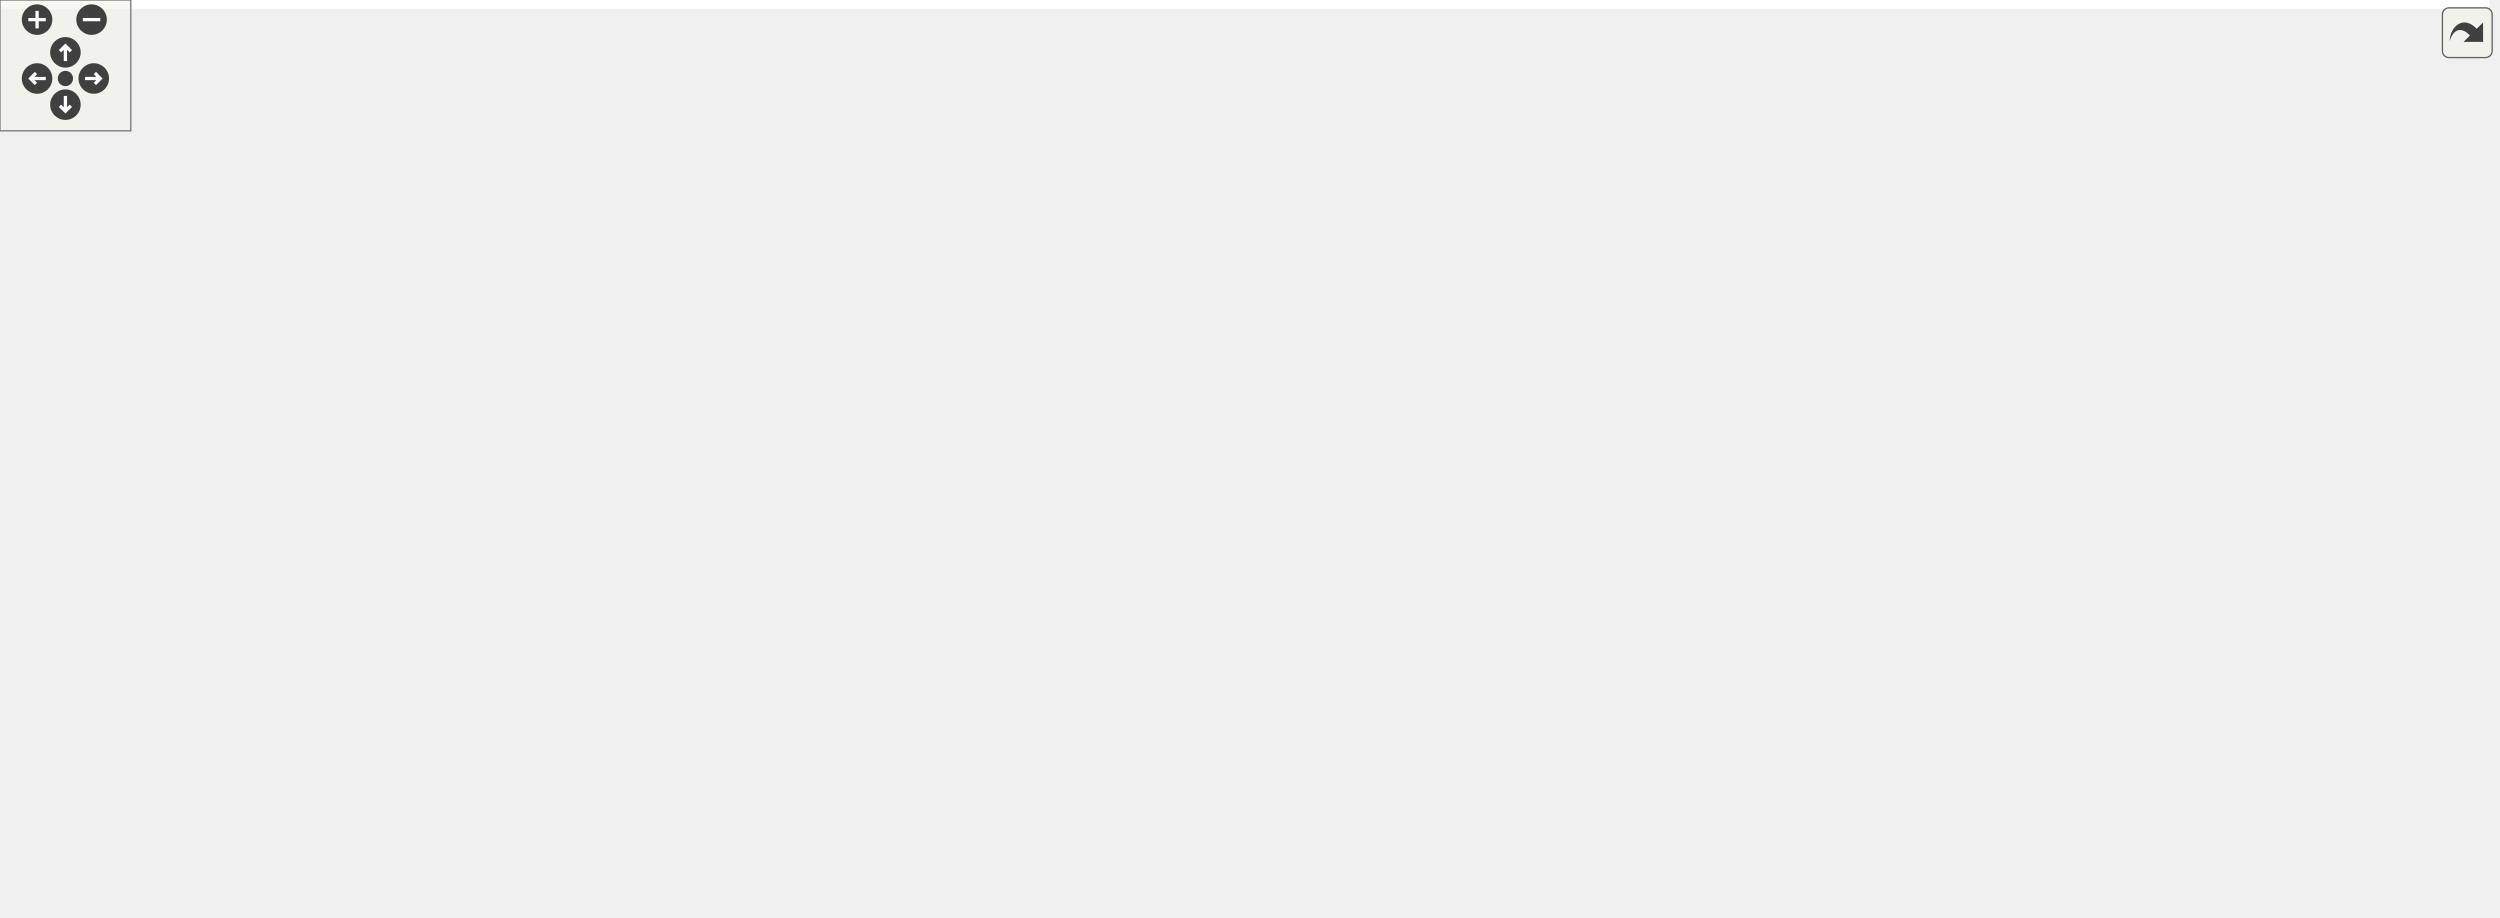
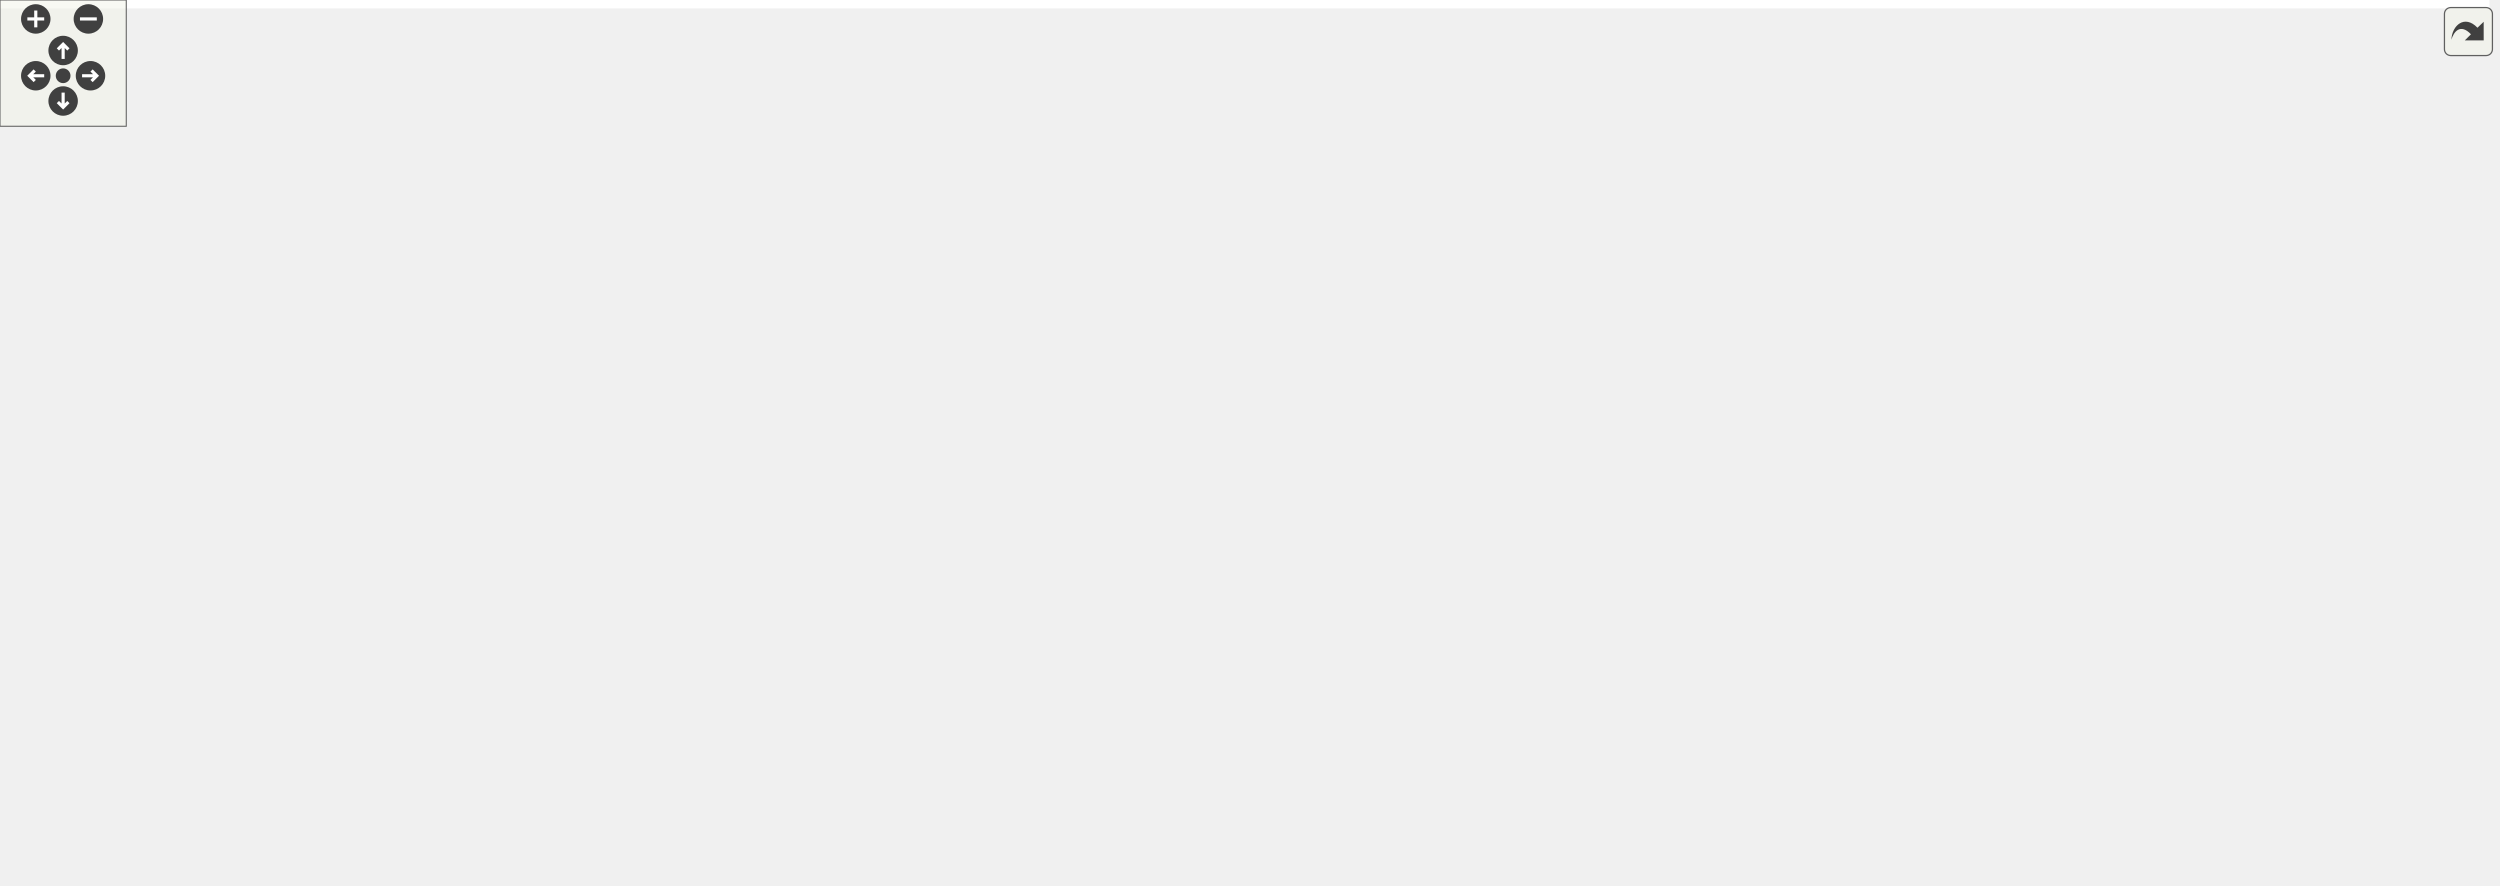
<svg xmlns="http://www.w3.org/2000/svg" xmlns:xlink="http://www.w3.org/1999/xlink" id="main" version="1.1" xml:space="preserve">
  <style type="text/css">
.edge:hover path { stroke: red; }
.edge:hover polygon { stroke: red; fill: red; }
</style>
  <defs>
    <circle id="rim" cx="0" cy="0" r="7" />
    <circle id="rim2" cx="0" cy="0" r="3.5" />
    <g id="zoomPlus">
      <use xlink:href="#rim" fill="#404040">
        <set attributeName="fill" to="#808080" begin="zoomplus.mouseover" end="zoomplus.mouseout" />
      </use>
      <path d="M-4,0h8M0,-4v8" fill="none" stroke="white" stroke-width="1.5" pointer-events="none" />
    </g>
    <g id="zoomMin">
      <use xlink:href="#rim" fill="#404040">
        <set attributeName="fill" to="#808080" begin="zoomminus.mouseover" end="zoomminus.mouseout" />
      </use>
      <path d="M-4,0h8" fill="none" stroke="white" stroke-width="1.5" pointer-events="none" />
    </g>
    <g id="dirArrow">
      <path fill="none" stroke="white" stroke-width="1.5" d="M0,-3.0v7 M-2.5,-0.5L0,-3.0L2.5,-0.5" />
    </g>
    <g id="resetDef">
      <use xlink:href="#rim2" fill="#404040">
        <set attributeName="fill" to="#808080" begin="reset.mouseover" end="reset.mouseout" />
      </use>
    </g>
  </defs>
  <svg id="graph" class="graph">
    <g id="viewport">
-       <polygon fill="#ffffff" stroke="transparent" points="-4,4 -4,-360 1141.537,-360 1141.537,4 -4,4" />
+       <polygon fill="#ffffff" stroke="transparent" points="-4,4 -4,-360 1183,-360 1183,4 -4,4" />
      <g id="node1" class="node">
        <g id="a_node1">
          <a xlink:title=" ">
-             <polygon fill="#bfbfbf" stroke="#000000" points="747.537,-336.5 747.537,-355.5 870.537,-355.5 870.537,-336.5 747.537,-336.5" />
-             <text text-anchor="middle" x="809.037" y="-343.5" font-family="Helvetica,sans-Serif" font-size="10.00" fill="#000000">src/application/view.cpp</text>
+             <polygon fill="#bfbfbf" stroke="#000000" points="789,-336.5 789,-355.5 912,-355.5 912,-336.5 789,-336.5" />
+             <text text-anchor="middle" x="850.5" y="-343.5" font-family="Helvetica,sans-Serif" font-size="10.00" fill="#000000">src/application/view.cpp</text>
          </a>
        </g>
      </g>
      <g id="node2" class="node">
        <g id="a_node2">
          <a xlink:href="view_8h.html" target="_top" xlink:title=" ">
-             <polygon fill="#ffffff" stroke="#000000" points="374.537,-280.5 374.537,-299.5 419.537,-299.5 419.537,-280.5 374.537,-280.5" />
-             <text text-anchor="middle" x="397.037" y="-287.5" font-family="Helvetica,sans-Serif" font-size="10.00" fill="#000000">view.h</text>
+             <polygon fill="#ffffff" stroke="#000000" points="523,-280.5 523,-299.5 568,-299.5 568,-280.5 523,-280.5" />
+             <text text-anchor="middle" x="545.5" y="-287.5" font-family="Helvetica,sans-Serif" font-size="10.00" fill="#000000">view.h</text>
          </a>
        </g>
      </g>
      <g id="edge1" class="edge">
-         <path fill="none" stroke="#191970" d="M747.357,-337.616C658.928,-325.597 499.198,-303.886 430.228,-294.511" />
-         <polygon fill="#191970" stroke="#191970" points="430.344,-290.995 419.963,-293.116 429.401,-297.931 430.344,-290.995" />
-       </g>
-       <g id="node17" class="node">
-         <g id="a_node17">
-           <a xlink:title=" ">
-             <polygon fill="#ffffff" stroke="#bfbfbf" points="578.537,-168.5 578.537,-187.5 661.537,-187.5 661.537,-168.5 578.537,-168.5" />
-             <text text-anchor="middle" x="620.037" y="-175.5" font-family="Helvetica,sans-Serif" font-size="10.00" fill="#000000">QGraphicsItem</text>
-           </a>
-         </g>
-       </g>
-       <g id="edge29" class="edge">
-         <path fill="none" stroke="#191970" d="M747.477,-340.637C693.497,-334.507 620.911,-322.305 603.037,-300 579.308,-270.387 596.642,-223.212 609.515,-197.048" />
-         <polygon fill="#191970" stroke="#191970" points="612.799,-198.317 614.298,-187.829 606.586,-195.093 612.799,-198.317" />
-       </g>
-       <g id="node24" class="node">
-         <g id="a_node24">
-           <a xlink:title=" ">
-             <polygon fill="#ffffff" stroke="#bfbfbf" points="612.037,-280.5 612.037,-299.5 692.037,-299.5 692.037,-280.5 612.037,-280.5" />
-             <text text-anchor="middle" x="652.037" y="-287.5" font-family="Helvetica,sans-Serif" font-size="10.00" fill="#000000">QMouseEvent</text>
-           </a>
-         </g>
-       </g>
-       <g id="edge25" class="edge">
-         <path fill="none" stroke="#191970" d="M782.048,-336.373C756.167,-327.142 716.913,-313.14 688.308,-302.938" />
-         <polygon fill="#191970" stroke="#191970" points="689.269,-299.564 678.674,-299.501 686.917,-306.157 689.269,-299.564" />
+         <path fill="none" stroke="#191970" d="M798.415,-336.437C735.382,-324.864 631.148,-305.726 578.341,-296.03" />
+         <polygon fill="#191970" stroke="#191970" points="578.657,-292.529 568.189,-294.166 577.393,-299.414 578.657,-292.529" />
+       </g>
+       <g id="node18" class="node">
+         <g id="a_node18">
+           <a xlink:title=" ">
+             <polygon fill="#ffffff" stroke="#bfbfbf" points="600,-168.5 600,-187.5 683,-187.5 683,-168.5 600,-168.5" />
+             <text text-anchor="middle" x="641.5" y="-175.5" font-family="Helvetica,sans-Serif" font-size="10.00" fill="#000000">QGraphicsItem</text>
+           </a>
+         </g>
+       </g>
+       <g id="edge31" class="edge">
+         <path fill="none" stroke="#191970" d="M788.805,-340.506C734.94,-334.295 662.617,-322.048 644.5,-300 620.725,-271.067 628.35,-223.93 635.349,-197.518" />
+         <polygon fill="#191970" stroke="#191970" points="638.807,-198.16 638.217,-187.581 632.081,-196.218 638.807,-198.16" />
      </g>
      <g id="node25" class="node">
        <g id="a_node25">
          <a xlink:title=" ">
-             <polygon fill="#ffffff" stroke="#bfbfbf" points="710.037,-280.5 710.037,-299.5 764.037,-299.5 764.037,-280.5 710.037,-280.5" />
-             <text text-anchor="middle" x="737.037" y="-287.5" font-family="Helvetica,sans-Serif" font-size="10.00" fill="#000000">QDebug</text>
-           </a>
-         </g>
-       </g>
-       <g id="edge26" class="edge">
-         <path fill="none" stroke="#191970" d="M796.496,-336.245C785.759,-327.894 770.09,-315.708 757.533,-305.941" />
-         <polygon fill="#191970" stroke="#191970" points="759.477,-303.019 749.435,-299.643 755.18,-308.545 759.477,-303.019" />
+             <polygon fill="#ffffff" stroke="#bfbfbf" points="653.5,-280.5 653.5,-299.5 733.5,-299.5 733.5,-280.5 653.5,-280.5" />
+             <text text-anchor="middle" x="693.5" y="-287.5" font-family="Helvetica,sans-Serif" font-size="10.00" fill="#000000">QMouseEvent</text>
+           </a>
+         </g>
+       </g>
+       <g id="edge27" class="edge">
+         <path fill="none" stroke="#191970" d="M823.511,-336.373C797.63,-327.142 758.375,-313.14 729.771,-302.938" />
+         <polygon fill="#191970" stroke="#191970" points="730.732,-299.564 720.137,-299.501 728.38,-306.157 730.732,-299.564" />
      </g>
      <g id="node26" class="node">
        <g id="a_node26">
          <a xlink:title=" ">
-             <polygon fill="#ffffff" stroke="#bfbfbf" points="782.537,-280.5 782.537,-299.5 835.537,-299.5 835.537,-280.5 782.537,-280.5" />
-             <text text-anchor="middle" x="809.037" y="-287.5" font-family="Helvetica,sans-Serif" font-size="10.00" fill="#000000">QPointF</text>
-           </a>
-         </g>
-       </g>
-       <g id="edge27" class="edge">
-         <path fill="none" stroke="#191970" d="M809.037,-336.245C809.037,-328.938 809.037,-318.694 809.037,-309.705" />
-         <polygon fill="#191970" stroke="#191970" points="812.538,-309.643 809.037,-299.643 805.538,-309.643 812.538,-309.643" />
+             <polygon fill="#ffffff" stroke="#bfbfbf" points="751.5,-280.5 751.5,-299.5 805.5,-299.5 805.5,-280.5 751.5,-280.5" />
+             <text text-anchor="middle" x="778.5" y="-287.5" font-family="Helvetica,sans-Serif" font-size="10.00" fill="#000000">QDebug</text>
+           </a>
+         </g>
+       </g>
+       <g id="edge28" class="edge">
+         <path fill="none" stroke="#191970" d="M837.959,-336.245C827.221,-327.894 811.553,-315.708 798.995,-305.941" />
+         <polygon fill="#191970" stroke="#191970" points="800.94,-303.019 790.898,-299.643 796.643,-308.545 800.94,-303.019" />
      </g>
      <g id="node27" class="node">
        <g id="a_node27">
          <a xlink:title=" ">
-             <polygon fill="#ffffff" stroke="#bfbfbf" points="854.037,-280.5 854.037,-299.5 904.037,-299.5 904.037,-280.5 854.037,-280.5" />
-             <text text-anchor="middle" x="879.037" y="-287.5" font-family="Helvetica,sans-Serif" font-size="10.00" fill="#000000">QString</text>
-           </a>
-         </g>
-       </g>
-       <g id="edge28" class="edge">
-         <path fill="none" stroke="#191970" d="M821.231,-336.245C831.669,-327.894 846.903,-315.708 859.111,-305.941" />
-         <polygon fill="#191970" stroke="#191970" points="861.362,-308.623 866.984,-299.643 856.989,-303.157 861.362,-308.623" />
+             <polygon fill="#ffffff" stroke="#bfbfbf" points="824,-280.5 824,-299.5 877,-299.5 877,-280.5 824,-280.5" />
+             <text text-anchor="middle" x="850.5" y="-287.5" font-family="Helvetica,sans-Serif" font-size="10.00" fill="#000000">QPointF</text>
+           </a>
+         </g>
+       </g>
+       <g id="edge29" class="edge">
+         <path fill="none" stroke="#191970" d="M850.5,-336.245C850.5,-328.938 850.5,-318.694 850.5,-309.705" />
+         <polygon fill="#191970" stroke="#191970" points="854,-309.643 850.5,-299.643 847,-309.643 854,-309.643" />
      </g>
      <g id="node28" class="node">
        <g id="a_node28">
          <a xlink:title=" ">
-             <polygon fill="#ffffff" stroke="#bfbfbf" points="922.537,-280.5 922.537,-299.5 973.537,-299.5 973.537,-280.5 922.537,-280.5" />
-             <text text-anchor="middle" x="948.037" y="-287.5" font-family="Helvetica,sans-Serif" font-size="10.00" fill="#000000">QTimer</text>
+             <polygon fill="#ffffff" stroke="#bfbfbf" points="895.5,-280.5 895.5,-299.5 945.5,-299.5 945.5,-280.5 895.5,-280.5" />
+             <text text-anchor="middle" x="920.5" y="-287.5" font-family="Helvetica,sans-Serif" font-size="10.00" fill="#000000">QString</text>
          </a>
        </g>
      </g>
      <g id="edge30" class="edge">
-         <path fill="none" stroke="#191970" d="M832.932,-336.373C855.546,-327.263 889.692,-313.506 914.925,-303.34" />
-         <polygon fill="#191970" stroke="#191970" points="916.487,-306.485 924.454,-299.501 913.871,-299.992 916.487,-306.485" />
+         <path fill="none" stroke="#191970" d="M862.693,-336.245C873.132,-327.894 888.365,-315.708 900.574,-305.941" />
+         <polygon fill="#191970" stroke="#191970" points="902.824,-308.623 908.447,-299.643 898.452,-303.157 902.824,-308.623" />
      </g>
      <g id="node29" class="node">
        <g id="a_node29">
          <a xlink:title=" ">
-             <polygon fill="#ffffff" stroke="#bfbfbf" points="991.537,-280.5 991.537,-299.5 1076.537,-299.5 1076.537,-280.5 991.537,-280.5" />
-             <text text-anchor="middle" x="1034.037" y="-287.5" font-family="Helvetica,sans-Serif" font-size="10.00" fill="#000000">QMessageBox</text>
-           </a>
-         </g>
-       </g>
-       <g id="edge31" class="edge">
-         <path fill="none" stroke="#191970" d="M847.461,-336.437C885.725,-326.913 944.571,-312.267 985.922,-301.975" />
-         <polygon fill="#191970" stroke="#191970" points="986.914,-305.335 995.773,-299.524 985.223,-298.543 986.914,-305.335" />
+             <polygon fill="#ffffff" stroke="#bfbfbf" points="964,-280.5 964,-299.5 1015,-299.5 1015,-280.5 964,-280.5" />
+             <text text-anchor="middle" x="989.5" y="-287.5" font-family="Helvetica,sans-Serif" font-size="10.00" fill="#000000">QTimer</text>
+           </a>
+         </g>
+       </g>
+       <g id="edge32" class="edge">
+         <path fill="none" stroke="#191970" d="M874.395,-336.373C897.008,-327.263 931.154,-313.506 956.387,-303.34" />
+         <polygon fill="#191970" stroke="#191970" points="957.949,-306.485 965.917,-299.501 955.333,-299.992 957.949,-306.485" />
      </g>
      <g id="node30" class="node">
        <g id="a_node30">
          <a xlink:title=" ">
-             <polygon fill="#ffffff" stroke="#bfbfbf" points="1094.537,-280.5 1094.537,-299.5 1137.537,-299.5 1137.537,-280.5 1094.537,-280.5" />
-             <text text-anchor="middle" x="1116.037" y="-287.5" font-family="Helvetica,sans-Serif" font-size="10.00" fill="#000000">QIcon</text>
-           </a>
-         </g>
-       </g>
-       <g id="edge32" class="edge">
-         <path fill="none" stroke="#191970" d="M870.667,-338.592C924.86,-331.44 1005.95,-319.191 1084.468,-300.107" />
-         <polygon fill="#191970" stroke="#191970" points="1085.659,-303.418 1094.526,-297.62 1083.979,-296.623 1085.659,-303.418" />
+             <polygon fill="#ffffff" stroke="#bfbfbf" points="1033,-280.5 1033,-299.5 1118,-299.5 1118,-280.5 1033,-280.5" />
+             <text text-anchor="middle" x="1075.5" y="-287.5" font-family="Helvetica,sans-Serif" font-size="10.00" fill="#000000">QMessageBox</text>
+           </a>
+         </g>
+       </g>
+       <g id="edge33" class="edge">
+         <path fill="none" stroke="#191970" d="M888.923,-336.437C927.188,-326.913 986.034,-312.267 1027.385,-301.975" />
+         <polygon fill="#191970" stroke="#191970" points="1028.377,-305.335 1037.235,-299.524 1026.686,-298.543 1028.377,-305.335" />
+       </g>
+       <g id="node31" class="node">
+         <g id="a_node31">
+           <a xlink:title=" ">
+             <polygon fill="#ffffff" stroke="#bfbfbf" points="1136,-280.5 1136,-299.5 1179,-299.5 1179,-280.5 1136,-280.5" />
+             <text text-anchor="middle" x="1157.5" y="-287.5" font-family="Helvetica,sans-Serif" font-size="10.00" fill="#000000">QIcon</text>
+           </a>
+         </g>
+       </g>
+       <g id="edge34" class="edge">
+         <path fill="none" stroke="#191970" d="M912.129,-338.592C966.323,-331.44 1047.413,-319.191 1125.931,-300.107" />
+         <polygon fill="#191970" stroke="#191970" points="1127.121,-303.418 1135.989,-297.62 1125.441,-296.623 1127.121,-303.418" />
      </g>
      <g id="node3" class="node">
        <g id="a_node3">
          <a xlink:title=" ">
-             <polygon fill="#ffffff" stroke="#bfbfbf" points="397.537,-224.5 397.537,-243.5 484.537,-243.5 484.537,-224.5 397.537,-224.5" />
-             <text text-anchor="middle" x="441.037" y="-231.5" font-family="Helvetica,sans-Serif" font-size="10.00" fill="#000000">QGraphicsView</text>
+             <polygon fill="#ffffff" stroke="#bfbfbf" points="456,-224.5 456,-243.5 543,-243.5 543,-224.5 456,-224.5" />
+             <text text-anchor="middle" x="499.5" y="-231.5" font-family="Helvetica,sans-Serif" font-size="10.00" fill="#000000">QGraphicsView</text>
          </a>
        </g>
      </g>
      <g id="edge2" class="edge">
-         <path fill="none" stroke="#191970" d="M404.702,-280.245C410.885,-272.376 419.744,-261.101 427.166,-251.654" />
-         <polygon fill="#191970" stroke="#191970" points="430.035,-253.668 433.461,-243.643 424.531,-249.344 430.035,-253.668" />
+         <path fill="none" stroke="#191970" d="M537.487,-280.245C531.023,-272.376 521.761,-261.101 514.002,-251.654" />
+         <polygon fill="#191970" stroke="#191970" points="516.473,-249.148 507.421,-243.643 511.064,-253.592 516.473,-249.148" />
      </g>
      <g id="node4" class="node">
        <g id="a_node4">
          <a xlink:href="main_8h.html" target="_top" xlink:title=" ">
-             <polygon fill="#ffffff" stroke="#000000" points="137.037,-112.5 137.037,-131.5 183.037,-131.5 183.037,-112.5 137.037,-112.5" />
-             <text text-anchor="middle" x="160.037" y="-119.5" font-family="Helvetica,sans-Serif" font-size="10.00" fill="#000000">main.h</text>
+             <polygon fill="#ffffff" stroke="#000000" points="453.5,-112.5 453.5,-131.5 499.5,-131.5 499.5,-112.5 453.5,-112.5" />
+             <text text-anchor="middle" x="476.5" y="-119.5" font-family="Helvetica,sans-Serif" font-size="10.00" fill="#000000">main.h</text>
          </a>
        </g>
      </g>
      <g id="edge3" class="edge">
-         <path fill="none" stroke="#191970" d="M374.303,-287.631C297.982,-279.165 53.123,-247.689 7.037,-188 -26.277,-144.852 72.351,-129.465 126.731,-124.349" />
-         <polygon fill="#191970" stroke="#191970" points="127.306,-127.812 136.965,-123.457 126.699,-120.838 127.306,-127.812" />
-       </g>
-       <g id="node14" class="node">
-         <g id="a_node14">
+         <path fill="none" stroke="#191970" d="M549.349,-280.347C557.342,-258.634 573.334,-204.964 552.5,-168 543.218,-151.533 525.404,-140.29 509.355,-133.043" />
+         <polygon fill="#191970" stroke="#191970" points="510.26,-129.629 499.682,-129.036 507.581,-136.096 510.26,-129.629" />
+       </g>
+       <g id="node15" class="node">
+         <g id="a_node15">
          <a xlink:href="scene_8h.html" target="_top" xlink:title=" ">
-             <polygon fill="#ffffff" stroke="#000000" points="327.037,-224.5 327.037,-243.5 379.037,-243.5 379.037,-224.5 327.037,-224.5" />
-             <text text-anchor="middle" x="353.037" y="-231.5" font-family="Helvetica,sans-Serif" font-size="10.00" fill="#000000">scene.h</text>
-           </a>
-         </g>
-       </g>
-       <g id="edge13" class="edge">
-         <path fill="none" stroke="#191970" d="M389.373,-280.245C383.19,-272.376 374.331,-261.101 366.909,-251.654" />
-         <polygon fill="#191970" stroke="#191970" points="369.544,-249.344 360.614,-243.643 364.04,-253.668 369.544,-249.344" />
+             <polygon fill="#ffffff" stroke="#000000" points="343.5,-224.5 343.5,-243.5 395.5,-243.5 395.5,-224.5 343.5,-224.5" />
+             <text text-anchor="middle" x="369.5" y="-231.5" font-family="Helvetica,sans-Serif" font-size="10.00" fill="#000000">scene.h</text>
+           </a>
+         </g>
+       </g>
+       <g id="edge15" class="edge">
+         <path fill="none" stroke="#191970" d="M522.851,-282.794C493.192,-273.356 440.842,-256.7 405.664,-245.507" />
+         <polygon fill="#191970" stroke="#191970" points="406.378,-242.061 395.787,-242.364 404.255,-248.732 406.378,-242.061" />
      </g>
      <g id="node5" class="node">
        <g id="a_node5">
          <a xlink:href="graphicsmanager_8h.html" target="_top" xlink:title=" ">
-             <polygon fill="#ffffff" stroke="#000000" points="282.537,-56.5 282.537,-75.5 385.537,-75.5 385.537,-56.5 282.537,-56.5" />
-             <text text-anchor="middle" x="334.037" y="-63.5" font-family="Helvetica,sans-Serif" font-size="10.00" fill="#000000">graphicsmanager.h</text>
+             <polygon fill="#ffffff" stroke="#000000" points="177,-56.5 177,-75.5 280,-75.5 280,-56.5 177,-56.5" />
+             <text text-anchor="middle" x="228.5" y="-63.5" font-family="Helvetica,sans-Serif" font-size="10.00" fill="#000000">graphicsmanager.h</text>
          </a>
        </g>
      </g>
      <g id="edge4" class="edge">
-         <path fill="none" stroke="#191970" d="M183.143,-114.564C211.582,-105.411 260.321,-89.725 294.699,-78.66" />
-         <polygon fill="#191970" stroke="#191970" points="295.98,-81.925 304.427,-75.53 293.835,-75.262 295.98,-81.925" />
+         <path fill="none" stroke="#191970" d="M453.169,-116.732C413.975,-107.881 333.993,-89.821 280.81,-77.812" />
+         <polygon fill="#191970" stroke="#191970" points="281.405,-74.358 270.88,-75.57 279.863,-81.186 281.405,-74.358" />
      </g>
      <g id="node10" class="node">
        <g id="a_node10">
          <a xlink:href="mainwindow_8h.html" target="_top" xlink:title=" ">
-             <polygon fill="#ffffff" stroke="#000000" points="120.037,-56.5 120.037,-75.5 200.037,-75.5 200.037,-56.5 120.037,-56.5" />
-             <text text-anchor="middle" x="160.037" y="-63.5" font-family="Helvetica,sans-Serif" font-size="10.00" fill="#000000">mainwindow.h</text>
+             <polygon fill="#ffffff" stroke="#000000" points="389.5,-56.5 389.5,-75.5 469.5,-75.5 469.5,-56.5 389.5,-56.5" />
+             <text text-anchor="middle" x="429.5" y="-63.5" font-family="Helvetica,sans-Serif" font-size="10.00" fill="#000000">mainwindow.h</text>
          </a>
        </g>
      </g>
      <g id="edge9" class="edge">
-         <path fill="none" stroke="#191970" d="M160.037,-112.246C160.037,-104.938 160.037,-94.694 160.037,-85.705" />
-         <polygon fill="#191970" stroke="#191970" points="163.537,-85.643 160.037,-75.643 156.537,-85.643 163.537,-85.643" />
+         <path fill="none" stroke="#191970" d="M468.313,-112.246C461.641,-104.296 452.052,-92.871 444.075,-83.366" />
+         <polygon fill="#191970" stroke="#191970" points="446.703,-81.052 437.593,-75.643 441.341,-85.552 446.703,-81.052" />
      </g>
      <g id="node13" class="node">
        <g id="a_node13">
-           <a xlink:title=" ">
-             <polygon fill="#ffffff" stroke="#bfbfbf" points="52.537,-56.5 52.537,-75.5 101.537,-75.5 101.537,-56.5 52.537,-56.5" />
-             <text text-anchor="middle" x="77.037" y="-63.5" font-family="Helvetica,sans-Serif" font-size="10.00" fill="#000000">QLabel</text>
+           <a xlink:href="datamodel_8h.html" target="_top" xlink:title=" ">
+             <polygon fill="#ffffff" stroke="#000000" points="488,-56.5 488,-75.5 561,-75.5 561,-56.5 488,-56.5" />
+             <text text-anchor="middle" x="524.5" y="-63.5" font-family="Helvetica,sans-Serif" font-size="10.00" fill="#000000">datamodel.h</text>
          </a>
        </g>
      </g>
      <g id="edge12" class="edge">
-         <path fill="none" stroke="#191970" d="M145.58,-112.246C132.964,-103.734 114.443,-91.237 99.833,-81.38" />
-         <polygon fill="#191970" stroke="#191970" points="101.576,-78.334 91.329,-75.643 97.661,-84.137 101.576,-78.334" />
+         <path fill="none" stroke="#191970" d="M484.861,-112.246C491.675,-104.296 501.468,-92.871 509.615,-83.366" />
+         <polygon fill="#191970" stroke="#191970" points="512.384,-85.513 516.235,-75.643 507.07,-80.957 512.384,-85.513" />
+       </g>
+       <g id="node14" class="node">
+         <g id="a_node14">
+           <a xlink:title=" ">
+             <polygon fill="#ffffff" stroke="#bfbfbf" points="565,-.5 565,-19.5 614,-19.5 614,-.5 565,-.5" />
+             <text text-anchor="middle" x="589.5" y="-7.5" font-family="Helvetica,sans-Serif" font-size="10.00" fill="#000000">QLabel</text>
+           </a>
+         </g>
+       </g>
+       <g id="edge14" class="edge">
+         <path fill="none" stroke="#191970" d="M499.576,-116.487C520.966,-110.204 552.168,-97.854 570.5,-76 581.384,-63.025 586.039,-44.132 588.027,-29.881" />
+         <polygon fill="#191970" stroke="#191970" points="591.538,-29.964 589.118,-19.649 584.578,-29.222 591.538,-29.964" />
      </g>
      <g id="node6" class="node">
        <g id="a_node6">
          <a xlink:title=" ">
-             <polygon fill="#ffffff" stroke="#bfbfbf" points="290.037,-.5 290.037,-19.5 378.037,-19.5 378.037,-.5 290.037,-.5" />
-             <text text-anchor="middle" x="334.037" y="-7.5" font-family="Helvetica,sans-Serif" font-size="10.00" fill="#000000">unordered_map</text>
+             <polygon fill="#ffffff" stroke="#bfbfbf" points="272.5,-.5 272.5,-19.5 360.5,-19.5 360.5,-.5 272.5,-.5" />
+             <text text-anchor="middle" x="316.5" y="-7.5" font-family="Helvetica,sans-Serif" font-size="10.00" fill="#000000">unordered_map</text>
          </a>
        </g>
      </g>
      <g id="edge5" class="edge">
-         <path fill="none" stroke="#191970" d="M334.037,-56.245C334.037,-48.938 334.037,-38.694 334.037,-29.705" />
-         <polygon fill="#191970" stroke="#191970" points="337.538,-29.643 334.037,-19.643 330.538,-29.643 337.538,-29.643" />
+         <path fill="none" stroke="#191970" d="M243.828,-56.245C257.33,-47.653 277.212,-35.001 292.769,-25.102" />
+         <polygon fill="#191970" stroke="#191970" points="294.79,-27.964 301.347,-19.643 291.031,-22.059 294.79,-27.964" />
      </g>
      <g id="node7" class="node">
        <g id="a_node7">
          <a xlink:title=" ">
-             <polygon fill="#ffffff" stroke="#bfbfbf" points="396.037,-.5 396.037,-19.5 454.037,-19.5 454.037,-.5 396.037,-.5" />
-             <text text-anchor="middle" x="425.037" y="-7.5" font-family="Helvetica,sans-Serif" font-size="10.00" fill="#000000">QPixmap</text>
+             <polygon fill="#ffffff" stroke="#bfbfbf" points="125.5,-.5 125.5,-19.5 183.5,-19.5 183.5,-.5 125.5,-.5" />
+             <text text-anchor="middle" x="154.5" y="-7.5" font-family="Helvetica,sans-Serif" font-size="10.00" fill="#000000">QPixmap</text>
          </a>
        </g>
      </g>
      <g id="edge6" class="edge">
-         <path fill="none" stroke="#191970" d="M349.888,-56.245C363.851,-47.653 384.41,-35.001 400.497,-25.102" />
-         <polygon fill="#191970" stroke="#191970" points="402.686,-27.864 409.368,-19.643 399.017,-21.903 402.686,-27.864" />
+         <path fill="none" stroke="#191970" d="M215.61,-56.245C204.575,-47.894 188.471,-35.708 175.565,-25.941" />
+         <polygon fill="#191970" stroke="#191970" points="177.328,-22.886 167.242,-19.643 173.104,-28.468 177.328,-22.886" />
      </g>
      <g id="node8" class="node">
        <g id="a_node8">
          <a xlink:title=" ">
-             <polygon fill="#ffffff" stroke="#bfbfbf" points="219.537,-.5 219.537,-19.5 272.537,-19.5 272.537,-.5 219.537,-.5" />
-             <text text-anchor="middle" x="246.037" y="-7.5" font-family="Helvetica,sans-Serif" font-size="10.00" fill="#000000">QImage</text>
+             <polygon fill="#ffffff" stroke="#bfbfbf" points="202,-.5 202,-19.5 255,-19.5 255,-.5 202,-.5" />
+             <text text-anchor="middle" x="228.5" y="-7.5" font-family="Helvetica,sans-Serif" font-size="10.00" fill="#000000">QImage</text>
          </a>
        </g>
      </g>
      <g id="edge7" class="edge">
-         <path fill="none" stroke="#191970" d="M318.709,-56.245C305.207,-47.653 285.325,-35.001 269.769,-25.102" />
-         <polygon fill="#191970" stroke="#191970" points="271.506,-22.059 261.19,-19.643 267.748,-27.964 271.506,-22.059" />
+         <path fill="none" stroke="#191970" d="M228.5,-56.245C228.5,-48.938 228.5,-38.694 228.5,-29.705" />
+         <polygon fill="#191970" stroke="#191970" points="232,-29.643 228.5,-19.643 225,-29.643 232,-29.643" />
      </g>
      <g id="node9" class="node">
        <g id="a_node9">
          <a xlink:title=" ">
-             <polygon fill="#ffffff" stroke="#bfbfbf" points="472.537,-.5 472.537,-19.5 513.537,-19.5 513.537,-.5 472.537,-.5" />
-             <text text-anchor="middle" x="493.037" y="-7.5" font-family="Helvetica,sans-Serif" font-size="10.00" fill="#000000">string</text>
+             <polygon fill="#ffffff" stroke="#bfbfbf" points="66,-.5 66,-19.5 107,-19.5 107,-.5 66,-.5" />
+             <text text-anchor="middle" x="86.5" y="-7.5" font-family="Helvetica,sans-Serif" font-size="10.00" fill="#000000">string</text>
          </a>
        </g>
      </g>
      <g id="edge8" class="edge">
-         <path fill="none" stroke="#191970" d="M361.37,-56.373C389.487,-46.471 433.19,-31.078 462.444,-20.775" />
-         <polygon fill="#191970" stroke="#191970" points="463.87,-23.983 472.14,-17.36 461.545,-17.381 463.87,-23.983" />
+         <path fill="none" stroke="#191970" d="M204.089,-56.373C179.901,-46.834 142.798,-32.202 116.752,-21.931" />
+         <polygon fill="#191970" stroke="#191970" points="117.949,-18.64 107.362,-18.227 115.381,-25.152 117.949,-18.64" />
      </g>
      <g id="node11" class="node">
        <g id="a_node11">
          <a xlink:title=" ">
-             <polygon fill="#ffffff" stroke="#bfbfbf" points="118.537,-.5 118.537,-19.5 201.537,-19.5 201.537,-.5 118.537,-.5" />
-             <text text-anchor="middle" x="160.037" y="-7.5" font-family="Helvetica,sans-Serif" font-size="10.00" fill="#000000">QMainWindow</text>
+             <polygon fill="#ffffff" stroke="#bfbfbf" points="379,-.5 379,-19.5 462,-19.5 462,-.5 379,-.5" />
+             <text text-anchor="middle" x="420.5" y="-7.5" font-family="Helvetica,sans-Serif" font-size="10.00" fill="#000000">QMainWindow</text>
          </a>
        </g>
      </g>
      <g id="edge10" class="edge">
-         <path fill="none" stroke="#191970" d="M160.037,-56.245C160.037,-48.938 160.037,-38.694 160.037,-29.705" />
-         <polygon fill="#191970" stroke="#191970" points="163.537,-29.643 160.037,-19.643 156.537,-29.643 163.537,-29.643" />
+         <path fill="none" stroke="#191970" d="M427.932,-56.245C426.758,-48.938 425.112,-38.694 423.667,-29.705" />
+         <polygon fill="#191970" stroke="#191970" points="427.092,-28.961 422.05,-19.643 420.181,-30.071 427.092,-28.961" />
      </g>
      <g id="node12" class="node">
        <g id="a_node12">
          <a xlink:title=" ">
-             <polygon fill="#ffffff" stroke="#bfbfbf" points="33.537,-.5 33.537,-19.5 100.537,-19.5 100.537,-.5 33.537,-.5" />
-             <text text-anchor="middle" x="67.037" y="-7.5" font-family="Helvetica,sans-Serif" font-size="10.00" fill="#000000">QKeyEvent</text>
+             <polygon fill="#ffffff" stroke="#bfbfbf" points="480,-.5 480,-19.5 547,-19.5 547,-.5 480,-.5" />
+             <text text-anchor="middle" x="513.5" y="-7.5" font-family="Helvetica,sans-Serif" font-size="10.00" fill="#000000">QKeyEvent</text>
          </a>
        </g>
      </g>
      <g id="edge11" class="edge">
-         <path fill="none" stroke="#191970" d="M143.838,-56.245C129.436,-47.573 108.164,-34.764 91.657,-24.825" />
-         <polygon fill="#191970" stroke="#191970" points="93.423,-21.803 83.051,-19.643 89.812,-27.8 93.423,-21.803" />
-       </g>
-       <g id="node15" class="node">
-         <g id="a_node15">
-           <a xlink:title=" ">
-             <polygon fill="#ffffff" stroke="#bfbfbf" points="466.037,-168.5 466.037,-187.5 560.037,-187.5 560.037,-168.5 466.037,-168.5" />
-             <text text-anchor="middle" x="513.037" y="-175.5" font-family="Helvetica,sans-Serif" font-size="10.00" fill="#000000">QGraphicsScene</text>
-           </a>
-         </g>
-       </g>
-       <g id="edge14" class="edge">
-         <path fill="none" stroke="#191970" d="M379.1,-224.878C405.434,-215.661 446.362,-201.337 476.047,-190.947" />
-         <polygon fill="#191970" stroke="#191970" points="477.363,-194.194 485.645,-187.587 475.05,-187.587 477.363,-194.194" />
+         <path fill="none" stroke="#191970" d="M444.132,-56.245C456.899,-47.734 475.644,-35.237 490.43,-25.38" />
+         <polygon fill="#191970" stroke="#191970" points="492.657,-28.102 499.036,-19.643 488.774,-22.277 492.657,-28.102" />
+       </g>
+       <g id="edge13" class="edge">
+         <path fill="none" stroke="#191970" d="M535.822,-56.245C545.422,-47.975 559.389,-35.942 570.669,-26.223" />
+         <polygon fill="#191970" stroke="#191970" points="573.016,-28.821 578.308,-19.643 568.447,-23.518 573.016,-28.821" />
      </g>
      <g id="node16" class="node">
        <g id="a_node16">
          <a xlink:title=" ">
-             <polygon fill="#ffffff" stroke="#bfbfbf" points="16.037,-168.5 16.037,-187.5 120.037,-187.5 120.037,-168.5 16.037,-168.5" />
-             <text text-anchor="middle" x="68.037" y="-175.5" font-family="Helvetica,sans-Serif" font-size="10.00" fill="#000000">QGraphicsTextItem</text>
-           </a>
-         </g>
-       </g>
-       <g id="edge15" class="edge">
-         <path fill="none" stroke="#191970" d="M326.99,-228.882C281.822,-220.007 187.92,-201.556 126.475,-189.482" />
-         <polygon fill="#191970" stroke="#191970" points="127.015,-186.022 116.528,-187.528 125.666,-192.891 127.015,-186.022" />
+             <polygon fill="#ffffff" stroke="#bfbfbf" points="205.5,-168.5 205.5,-187.5 299.5,-187.5 299.5,-168.5 205.5,-168.5" />
+             <text text-anchor="middle" x="252.5" y="-175.5" font-family="Helvetica,sans-Serif" font-size="10.00" fill="#000000">QGraphicsScene</text>
+           </a>
+         </g>
      </g>
      <g id="edge16" class="edge">
-         <path fill="none" stroke="#191970" d="M379.325,-226.455C382.586,-225.59 385.882,-224.751 389.037,-224 397.757,-221.924 502.932,-201.106 568.319,-188.198" />
-         <polygon fill="#191970" stroke="#191970" points="569.318,-191.568 578.451,-186.198 567.963,-184.701 569.318,-191.568" />
-       </g>
-       <g id="node18" class="node">
-         <g id="a_node18">
-           <a xlink:title=" ">
-             <polygon fill="#ffffff" stroke="#bfbfbf" points="138.037,-168.5 138.037,-187.5 242.037,-187.5 242.037,-168.5 138.037,-168.5" />
-             <text text-anchor="middle" x="190.037" y="-175.5" font-family="Helvetica,sans-Serif" font-size="10.00" fill="#000000">QGraphicsRectItem</text>
+         <path fill="none" stroke="#191970" d="M349.387,-224.373C330.69,-215.424 302.626,-201.992 281.507,-191.883" />
+         <polygon fill="#191970" stroke="#191970" points="282.882,-188.661 272.351,-187.501 279.86,-194.976 282.882,-188.661" />
+       </g>
+       <g id="node17" class="node">
+         <g id="a_node17">
+           <a xlink:title=" ">
+             <polygon fill="#ffffff" stroke="#bfbfbf" points="317.5,-168.5 317.5,-187.5 421.5,-187.5 421.5,-168.5 317.5,-168.5" />
+             <text text-anchor="middle" x="369.5" y="-175.5" font-family="Helvetica,sans-Serif" font-size="10.00" fill="#000000">QGraphicsTextItem</text>
          </a>
        </g>
      </g>
      <g id="edge17" class="edge">
-         <path fill="none" stroke="#191970" d="M326.849,-225.003C300.005,-215.78 258.005,-201.351 227.619,-190.911" />
-         <polygon fill="#191970" stroke="#191970" points="228.392,-187.476 217.798,-187.537 226.118,-194.097 228.392,-187.476" />
+         <path fill="none" stroke="#191970" d="M369.5,-224.245C369.5,-216.938 369.5,-206.694 369.5,-197.705" />
+         <polygon fill="#191970" stroke="#191970" points="373,-197.643 369.5,-187.643 366,-197.643 373,-197.643" />
+       </g>
+       <g id="edge18" class="edge">
+         <path fill="none" stroke="#191970" d="M395.58,-228.631C440.11,-219.463 531.599,-200.627 589.565,-188.692" />
+         <polygon fill="#191970" stroke="#191970" points="590.538,-192.066 599.626,-186.621 589.126,-185.21 590.538,-192.066" />
      </g>
      <g id="node19" class="node">
        <g id="a_node19">
          <a xlink:title=" ">
-             <polygon fill="#ffffff" stroke="#bfbfbf" points="260.537,-168.5 260.537,-187.5 373.537,-187.5 373.537,-168.5 260.537,-168.5" />
-             <text text-anchor="middle" x="317.037" y="-175.5" font-family="Helvetica,sans-Serif" font-size="10.00" fill="#000000">QGraphicsEllipseItem</text>
-           </a>
-         </g>
-       </g>
-       <g id="edge18" class="edge">
-         <path fill="none" stroke="#191970" d="M346.767,-224.245C341.811,-216.537 334.754,-205.56 328.76,-196.235" />
-         <polygon fill="#191970" stroke="#191970" points="331.588,-194.162 323.236,-187.643 325.7,-197.947 331.588,-194.162" />
+             <polygon fill="#ffffff" stroke="#bfbfbf" points="439.5,-168.5 439.5,-187.5 543.5,-187.5 543.5,-168.5 439.5,-168.5" />
+             <text text-anchor="middle" x="491.5" y="-175.5" font-family="Helvetica,sans-Serif" font-size="10.00" fill="#000000">QGraphicsRectItem</text>
+           </a>
+         </g>
+       </g>
+       <g id="edge19" class="edge">
+         <path fill="none" stroke="#191970" d="M390.473,-224.373C410.057,-215.384 439.496,-201.871 461.551,-191.747" />
+         <polygon fill="#191970" stroke="#191970" points="463.173,-194.854 470.801,-187.501 460.253,-188.492 463.173,-194.854" />
      </g>
      <g id="node20" class="node">
        <g id="a_node20">
-           <a xlink:href="maptile_8h.html" target="_top" xlink:title=" ">
-             <polygon fill="#ffffff" stroke="#000000" points="392.037,-168.5 392.037,-187.5 448.037,-187.5 448.037,-168.5 392.037,-168.5" />
-             <text text-anchor="middle" x="420.037" y="-175.5" font-family="Helvetica,sans-Serif" font-size="10.00" fill="#000000">maptile.h</text>
-           </a>
-         </g>
-       </g>
-       <g id="edge19" class="edge">
-         <path fill="none" stroke="#191970" d="M364.708,-224.245C374.603,-215.975 389,-203.942 400.627,-194.223" />
-         <polygon fill="#191970" stroke="#191970" points="403.072,-196.741 408.501,-187.643 398.583,-191.37 403.072,-196.741" />
-       </g>
-       <g id="edge21" class="edge">
-         <path fill="none" stroke="#191970" d="M391.801,-170.18C388.848,-169.418 385.886,-168.678 383.037,-168 316.07,-152.059 237.022,-136.52 193.317,-128.212" />
-         <polygon fill="#191970" stroke="#191970" points="193.73,-124.728 183.254,-126.309 192.429,-131.607 193.73,-124.728" />
+           <a xlink:title=" ">
+             <polygon fill="#ffffff" stroke="#bfbfbf" points="0,-168.5 0,-187.5 113,-187.5 113,-168.5 0,-168.5" />
+             <text text-anchor="middle" x="56.5" y="-175.5" font-family="Helvetica,sans-Serif" font-size="10.00" fill="#000000">QGraphicsEllipseItem</text>
+           </a>
+         </g>
+       </g>
+       <g id="edge20" class="edge">
+         <path fill="none" stroke="#191970" d="M343.352,-229.322C294.579,-220.595 188.467,-201.611 119.871,-189.338" />
+         <polygon fill="#191970" stroke="#191970" points="120.077,-185.819 109.617,-187.503 118.844,-192.71 120.077,-185.819" />
      </g>
      <g id="node21" class="node">
        <g id="a_node21">
-           <a xlink:title=" ">
-             <polygon fill="#ffffff" stroke="#bfbfbf" points="313.537,-112.5 313.537,-131.5 430.537,-131.5 430.537,-112.5 313.537,-112.5" />
-             <text text-anchor="middle" x="372.037" y="-119.5" font-family="Helvetica,sans-Serif" font-size="10.00" fill="#000000">QGraphicsPixmapItem</text>
-           </a>
-         </g>
-       </g>
-       <g id="edge20" class="edge">
-         <path fill="none" stroke="#191970" d="M411.676,-168.245C404.862,-160.296 395.069,-148.871 386.922,-139.366" />
-         <polygon fill="#191970" stroke="#191970" points="389.468,-136.958 380.303,-131.643 384.153,-141.513 389.468,-136.958" />
+           <a xlink:href="maptile_8h.html" target="_top" xlink:title=" ">
+             <polygon fill="#ffffff" stroke="#000000" points="131.5,-168.5 131.5,-187.5 187.5,-187.5 187.5,-168.5 131.5,-168.5" />
+             <text text-anchor="middle" x="159.5" y="-175.5" font-family="Helvetica,sans-Serif" font-size="10.00" fill="#000000">maptile.h</text>
+           </a>
+         </g>
+       </g>
+       <g id="edge21" class="edge">
+         <path fill="none" stroke="#191970" d="M343.406,-227.097C311.384,-218.619 255.167,-203.709 197.751,-188.328" />
+         <polygon fill="#191970" stroke="#191970" points="198.344,-184.864 187.779,-185.656 196.531,-191.625 198.344,-184.864" />
+       </g>
+       <g id="edge23" class="edge">
+         <path fill="none" stroke="#191970" d="M187.71,-170.06C190.668,-169.322 193.639,-168.62 196.5,-168 285.008,-148.821 390.789,-133.466 443.394,-126.333" />
+         <polygon fill="#191970" stroke="#191970" points="444.041,-129.778 453.486,-124.977 443.109,-122.84 444.041,-129.778" />
      </g>
      <g id="node22" class="node">
        <g id="a_node22">
-           <a xlink:href="city_8h.html" target="_top" xlink:title=" ">
-             <polygon fill="#ffffff" stroke="#000000" points="448.537,-112.5 448.537,-131.5 487.537,-131.5 487.537,-112.5 448.537,-112.5" />
-             <text text-anchor="middle" x="468.037" y="-119.5" font-family="Helvetica,sans-Serif" font-size="10.00" fill="#000000">city.h</text>
+           <a xlink:title=" ">
+             <polygon fill="#ffffff" stroke="#bfbfbf" points="149,-112.5 149,-131.5 266,-131.5 266,-112.5 149,-112.5" />
+             <text text-anchor="middle" x="207.5" y="-119.5" font-family="Helvetica,sans-Serif" font-size="10.00" fill="#000000">QGraphicsPixmapItem</text>
          </a>
        </g>
      </g>
      <g id="edge22" class="edge">
-         <path fill="none" stroke="#191970" d="M428.398,-168.245C435.212,-160.296 445.005,-148.871 453.153,-139.366" />
-         <polygon fill="#191970" stroke="#191970" points="455.922,-141.513 459.772,-131.643 450.607,-136.958 455.922,-141.513" />
-       </g>
-       <g id="edge23" class="edge">
-         <path fill="none" stroke="#191970" d="M470.169,-112.451C474.265,-94.101 483.307,-53.591 488.714,-29.369" />
-         <polygon fill="#191970" stroke="#191970" points="492.149,-30.047 490.911,-19.525 485.317,-28.522 492.149,-30.047" />
+         <path fill="none" stroke="#191970" d="M167.861,-168.245C174.675,-160.296 184.468,-148.871 192.615,-139.366" />
+         <polygon fill="#191970" stroke="#191970" points="195.384,-141.513 199.235,-131.643 190.07,-136.958 195.384,-141.513" />
      </g>
      <g id="node23" class="node">
        <g id="a_node23">
-           <a xlink:title=" ">
-             <polygon fill="#ffffff" stroke="#bfbfbf" points="421.037,-56.5 421.037,-75.5 465.037,-75.5 465.037,-56.5 421.037,-56.5" />
-             <text text-anchor="middle" x="443.037" y="-63.5" font-family="Helvetica,sans-Serif" font-size="10.00" fill="#000000">vector</text>
+           <a xlink:href="city_8h.html" target="_top" xlink:title=" ">
+             <polygon fill="#ffffff" stroke="#000000" points="92,-112.5 92,-131.5 131,-131.5 131,-112.5 92,-112.5" />
+             <text text-anchor="middle" x="111.5" y="-119.5" font-family="Helvetica,sans-Serif" font-size="10.00" fill="#000000">city.h</text>
          </a>
        </g>
      </g>
      <g id="edge24" class="edge">
-         <path fill="none" stroke="#191970" d="M463.683,-112.246C460.313,-104.697 455.544,-94.016 451.439,-84.82" />
-         <polygon fill="#191970" stroke="#191970" points="454.615,-83.347 447.342,-75.643 448.223,-86.201 454.615,-83.347" />
+         <path fill="none" stroke="#191970" d="M151.139,-168.245C144.325,-160.296 134.532,-148.871 126.385,-139.366" />
+         <polygon fill="#191970" stroke="#191970" points="128.93,-136.958 119.765,-131.643 123.616,-141.513 128.93,-136.958" />
+       </g>
+       <g id="edge25" class="edge">
+         <path fill="none" stroke="#191970" d="M109.368,-112.451C105.273,-94.101 96.23,-53.591 90.823,-29.369" />
+         <polygon fill="#191970" stroke="#191970" points="94.221,-28.522 88.626,-19.525 87.389,-30.047 94.221,-28.522" />
+       </g>
+       <g id="node24" class="node">
+         <g id="a_node24">
+           <a xlink:title=" ">
+             <polygon fill="#ffffff" stroke="#bfbfbf" points="114.5,-56.5 114.5,-75.5 158.5,-75.5 158.5,-56.5 114.5,-56.5" />
+             <text text-anchor="middle" x="136.5" y="-63.5" font-family="Helvetica,sans-Serif" font-size="10.00" fill="#000000">vector</text>
+           </a>
+         </g>
+       </g>
+       <g id="edge26" class="edge">
+         <path fill="none" stroke="#191970" d="M115.855,-112.246C119.224,-104.697 123.993,-94.016 128.098,-84.82" />
+         <polygon fill="#191970" stroke="#191970" points="131.315,-86.201 132.195,-75.643 124.923,-83.347 131.315,-86.201" />
      </g>
    </g>
  </svg>
  <g id="navigator" transform="translate(0 0)" fill="#404254">
    <rect fill="#f2f5e9" fill-opacity="0.5" stroke="#606060" stroke-width=".5" x="0" y="0" width="60" height="60" />
    <use id="zoomplus" xlink:href="#zoomPlus" x="17" y="9" />
    <use id="zoomminus" xlink:href="#zoomMin" x="42" y="9" />
    <use id="reset" xlink:href="#resetDef" x="30" y="36" />
    <g id="arrowUp" xlink:href="#dirArrow" transform="translate(30 24)">
      <use xlink:href="#rim" fill="#404040">
        <set attributeName="fill" to="#808080" begin="arrowUp.mouseover" end="arrowUp.mouseout" />
      </use>
      <path fill="none" stroke="white" stroke-width="1.5" d="M0,-3.0v7 M-2.5,-0.5L0,-3.0L2.5,-0.5" />
    </g>
    <g id="arrowRight" xlink:href="#dirArrow" transform="rotate(90) translate(36 -43)">
      <use xlink:href="#rim" fill="#404040">
        <set attributeName="fill" to="#808080" begin="arrowRight.mouseover" end="arrowRight.mouseout" />
      </use>
      <path fill="none" stroke="white" stroke-width="1.5" d="M0,-3.0v7 M-2.5,-0.5L0,-3.0L2.5,-0.5" />
    </g>
    <g id="arrowDown" xlink:href="#dirArrow" transform="rotate(180) translate(-30 -48)">
      <use xlink:href="#rim" fill="#404040">
        <set attributeName="fill" to="#808080" begin="arrowDown.mouseover" end="arrowDown.mouseout" />
      </use>
      <path fill="none" stroke="white" stroke-width="1.5" d="M0,-3.0v7 M-2.5,-0.5L0,-3.0L2.5,-0.5" />
    </g>
    <g id="arrowLeft" xlink:href="#dirArrow" transform="rotate(270) translate(-36 17)">
      <use xlink:href="#rim" fill="#404040">
        <set attributeName="fill" to="#808080" begin="arrowLeft.mouseover" end="arrowLeft.mouseout" />
      </use>
      <path fill="none" stroke="white" stroke-width="1.5" d="M0,-3.0v7 M-2.5,-0.5L0,-3.0L2.5,-0.5" />
    </g>
  </g>
  <svg viewBox="0 0 15 15" width="100%" height="30px" preserveAspectRatio="xMaxYMin meet">
    <g id="arrow_out" transform="scale(0.3 0.3)">
      <a xlink:href="view_8cpp__incl_org.svg" target="_base">
        <rect id="button" ry="5" rx="5" y="6" x="6" height="38" width="38" fill="#f2f5e9" fill-opacity="0.5" stroke="#606060" stroke-width="1.0" />
        <path id="arrow" d="M 11.5,31.437 C 11.94,20.098 22.043,11.323 32.159,21.979 L 37.069,17.246 C 37.069,17.246 37.088,32 37.088,32 L 22.16,31.978 C 22.16,31.978 26.998,27.14 26.998,27.14 C 18.529,18.264 13.292,25.23 11.5,31.437 z" style="fill:#404040;" />
      </a>
    </g>
  </svg>
</svg>
